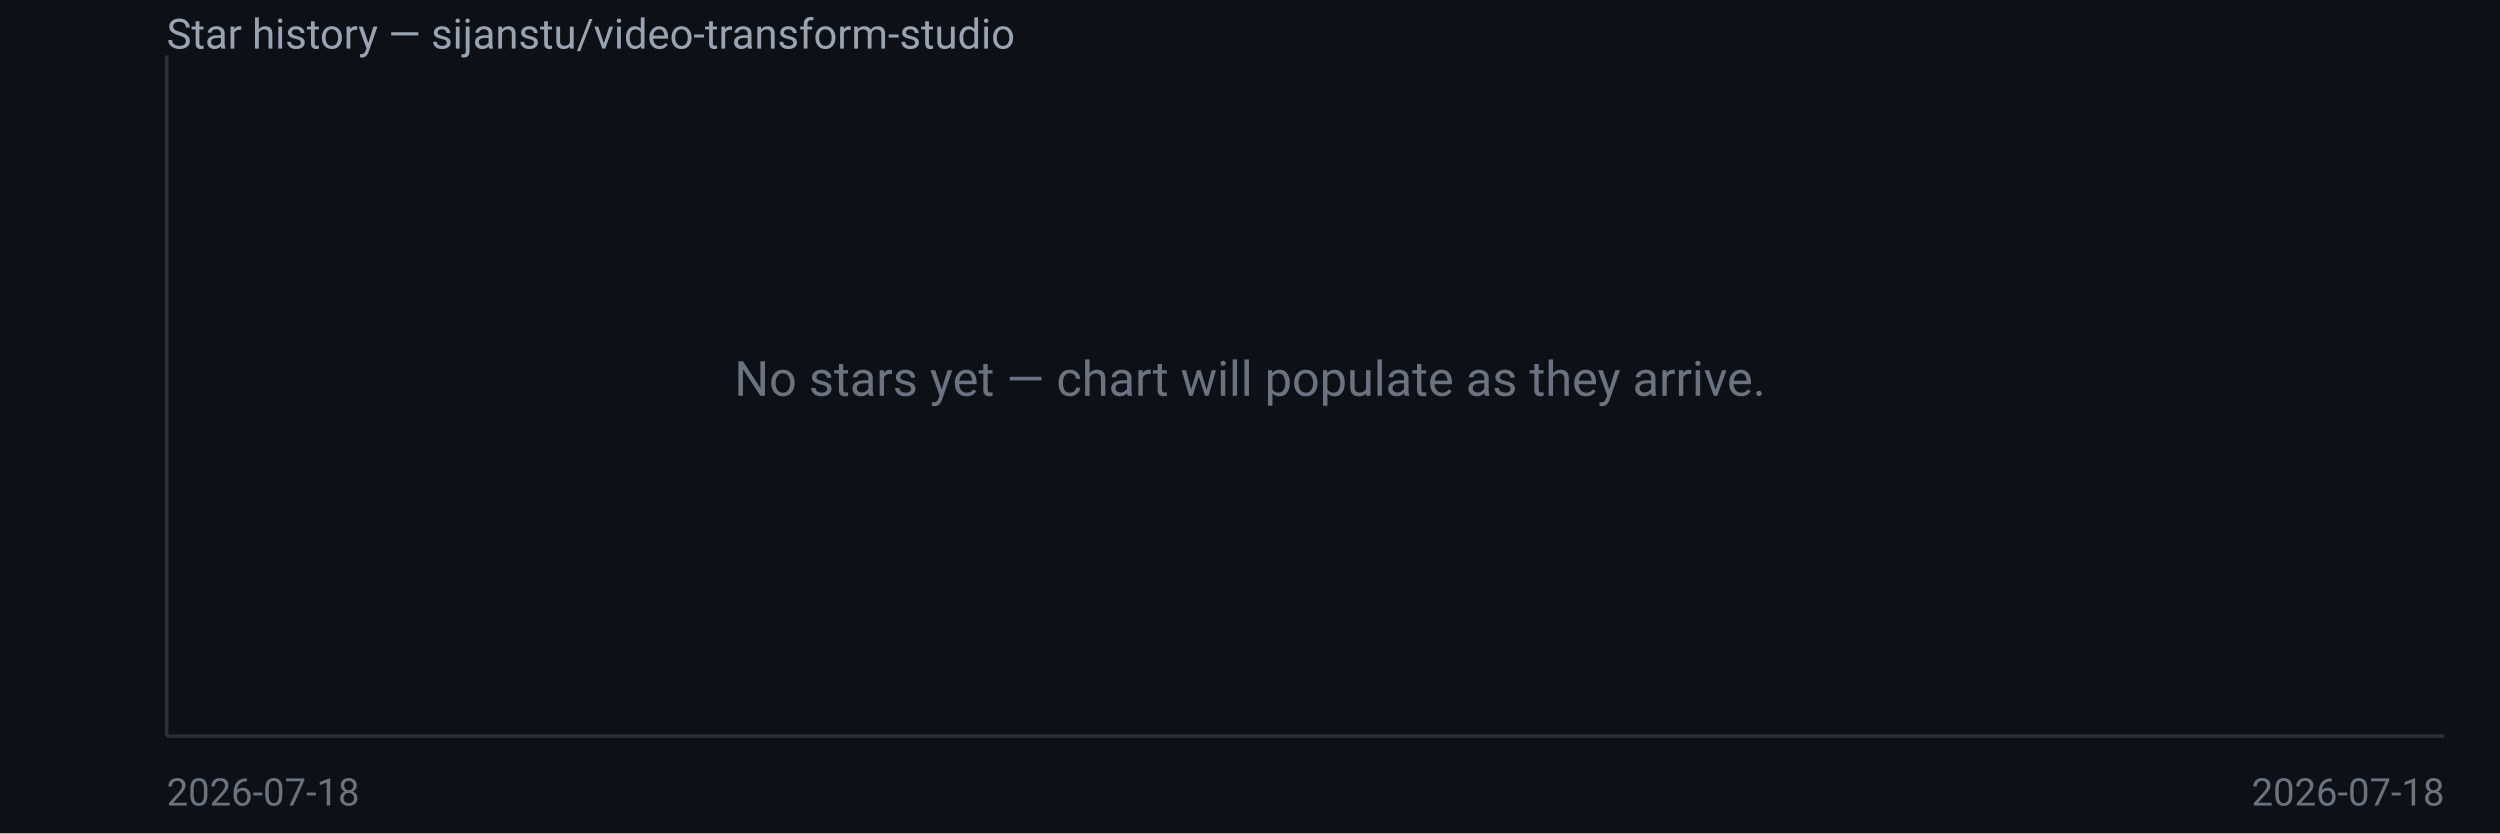
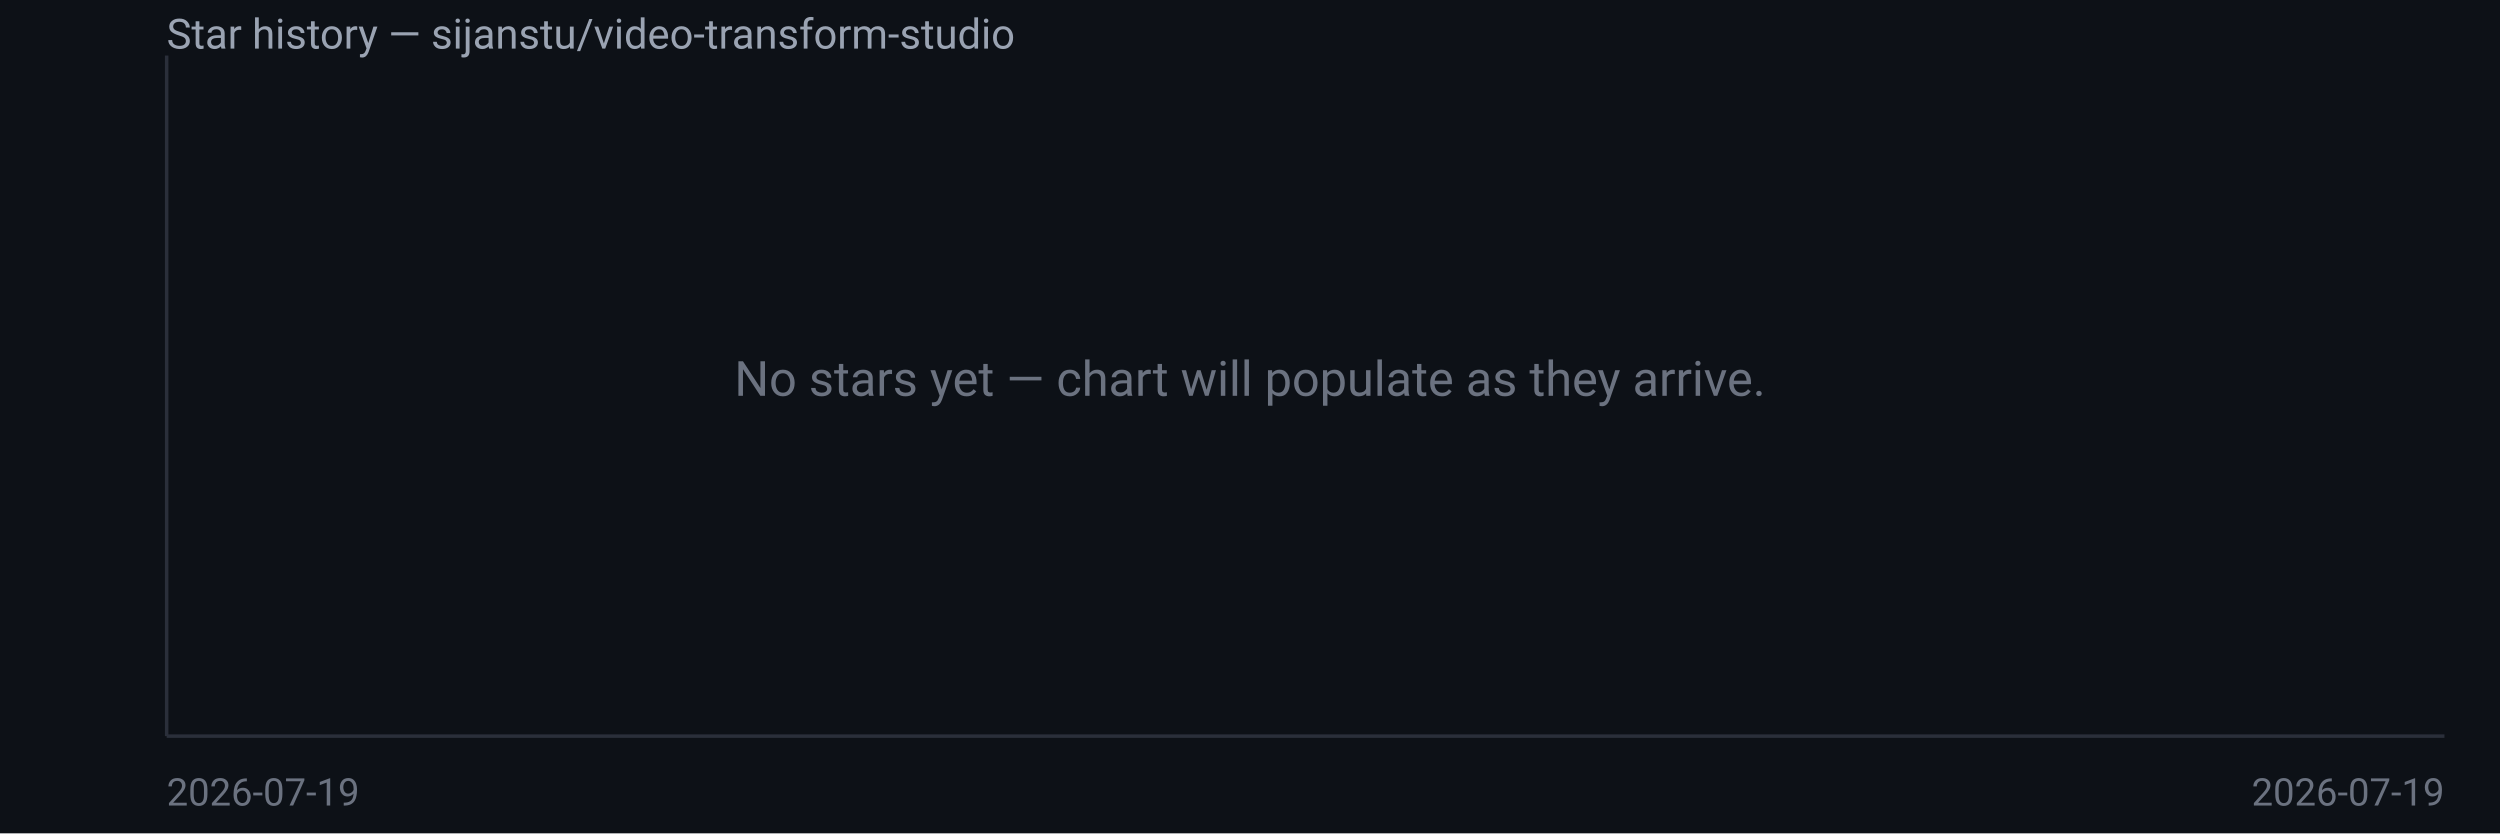
<svg xmlns="http://www.w3.org/2000/svg" width="720" height="240" viewBox="0 0 720 240" font-family="system-ui,Segoe UI,Roboto,sans-serif">
  <rect width="720" height="240" fill="#0d1117" />
  <text x="48" y="14" fill="#9aa3b2" font-size="12">Star history — sijanstu/video-transform-studio</text>
  <line x1="48" y1="16" x2="48" y2="212" stroke="#2a2f3a" />
  <line x1="48" y1="212" x2="704" y2="212" stroke="#2a2f3a" />
  <text x="360.0" y="114.0" fill="#6b7280" font-size="14" text-anchor="middle">No stars yet — chart will populate as they arrive.</text>
-   <text x="48" y="232" fill="#6b7280" font-size="11">2026-07-18</text>
-   <text x="704" y="232" fill="#6b7280" font-size="11" text-anchor="end">2026-07-18</text>
+   <text x="48" y="232" fill="#6b7280" font-size="11">2026-07-19</text>
+   <text x="704" y="232" fill="#6b7280" font-size="11" text-anchor="end">2026-07-19</text>
</svg>
